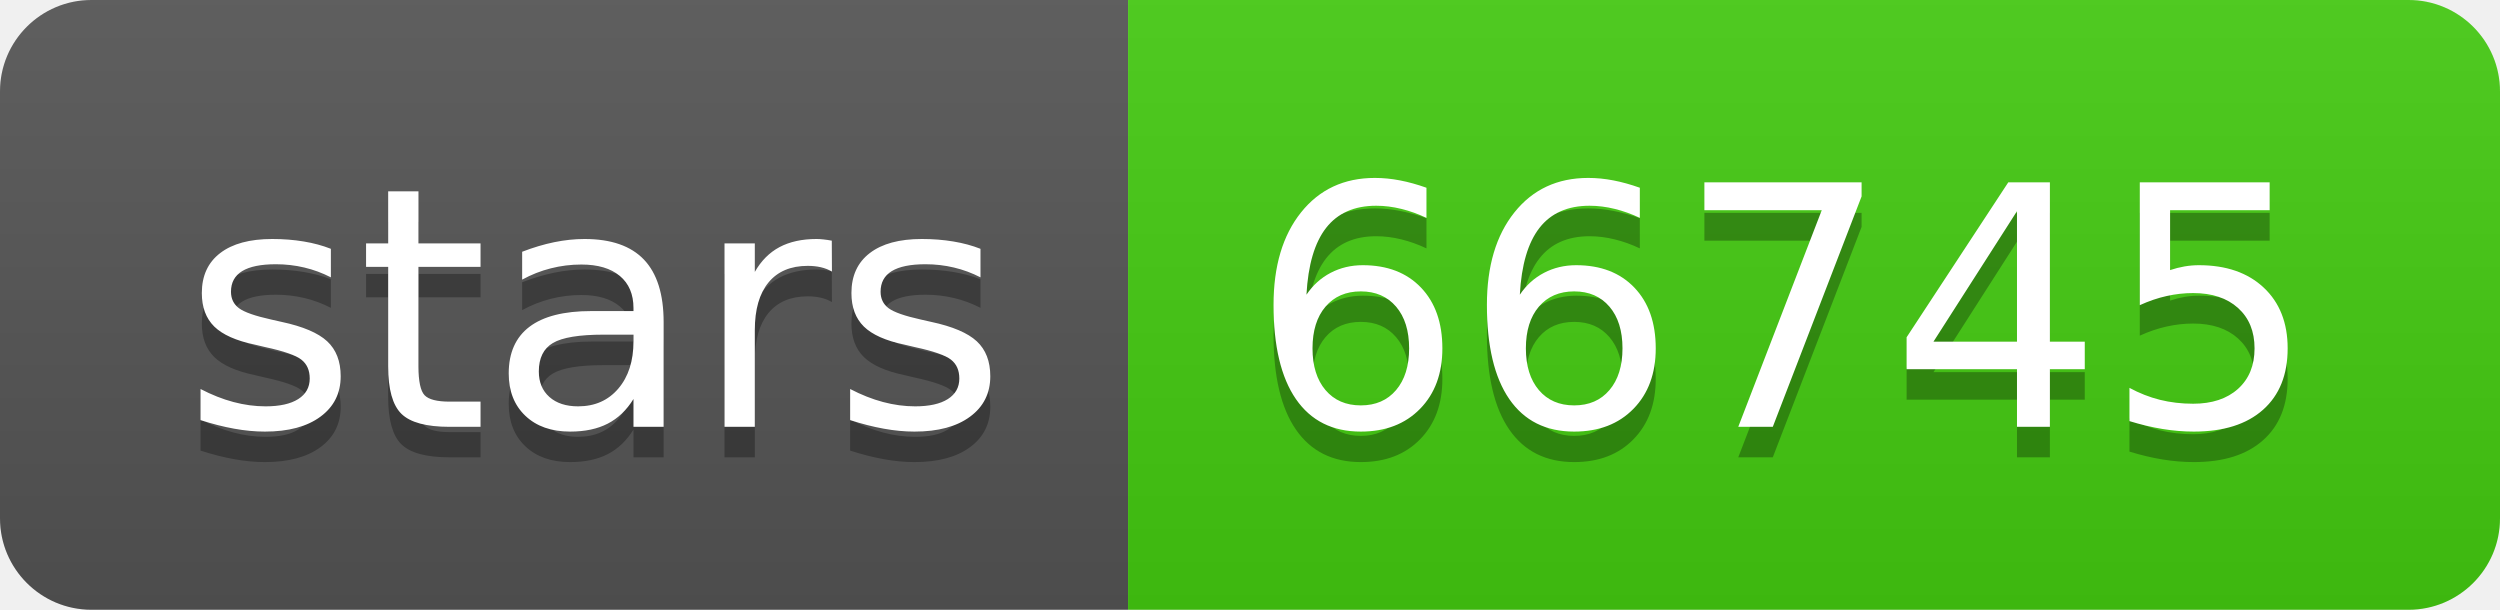
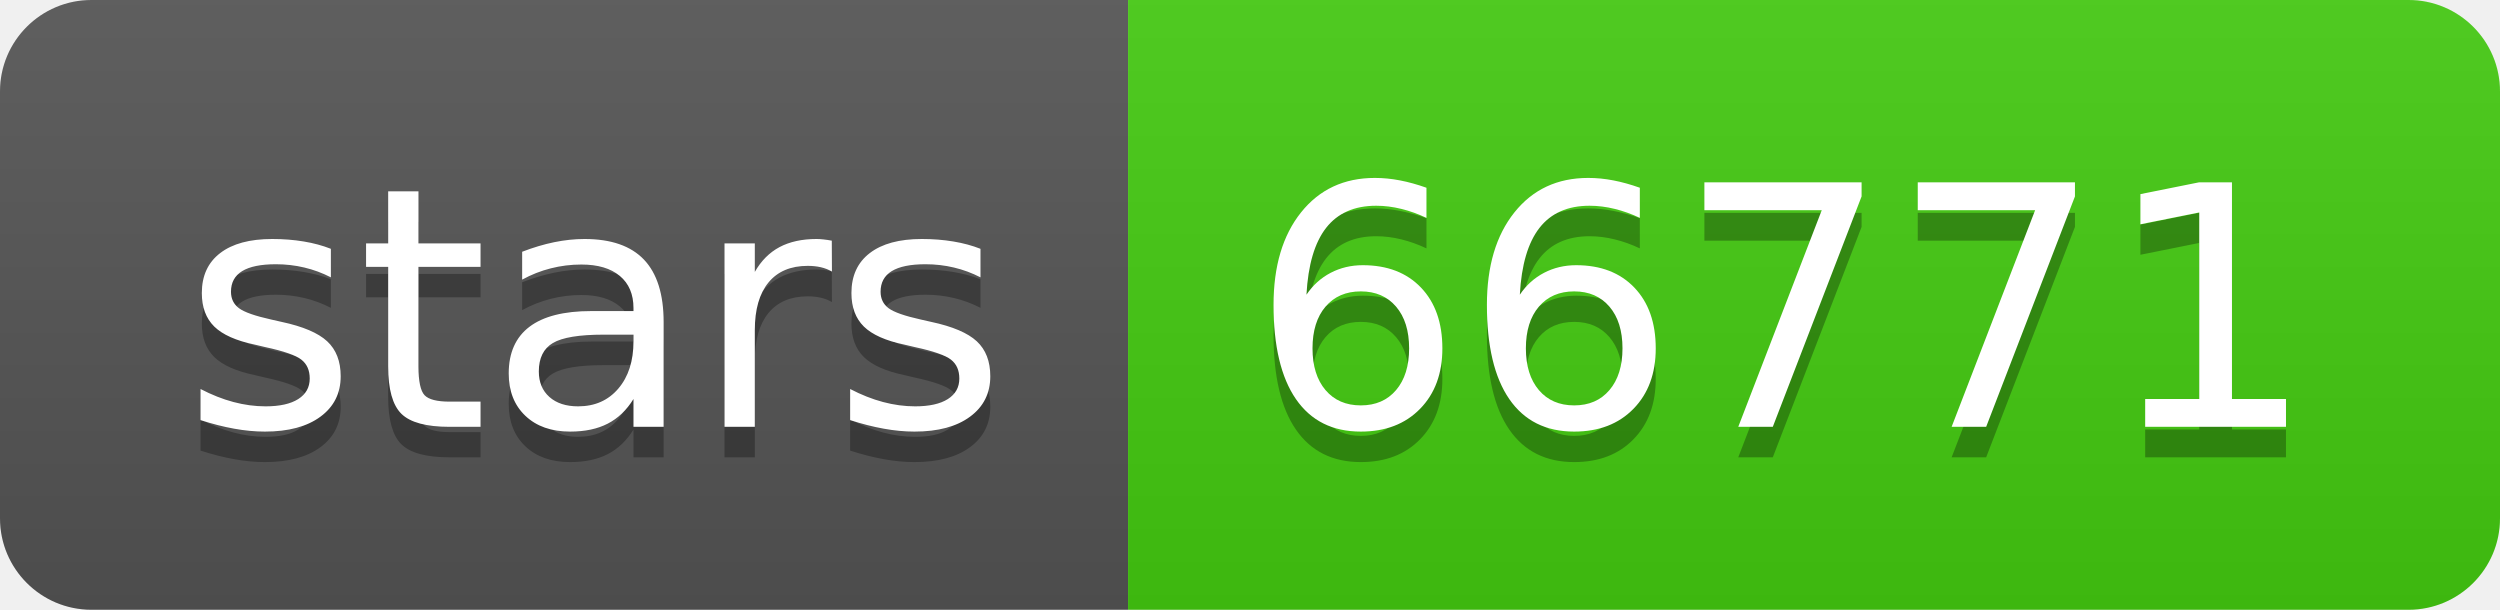
- <svg xmlns="http://www.w3.org/2000/svg" width="82" height="20" role="img" aria-label="stars: 66745">
+ <svg xmlns="http://www.w3.org/2000/svg" width="82" height="20" role="img" aria-label="stars: 66771">
  <linearGradient id="s" x2="0" y2="100%">
    <stop offset="0" stop-color="#bbb" stop-opacity=".1" />
    <stop offset="1" stop-opacity=".1" />
  </linearGradient>
  <clipPath id="r">
    <rect width="82" height="20" rx="3" fill="#fff" />
  </clipPath>
  <g clip-path="url(#r)">
    <rect width="37" height="20" fill="#555" />
    <rect x="37" width="45" height="20" fill="#4c1" />
    <rect width="82" height="20" fill="url(#s)" />
  </g>
  <g fill="#fff" text-anchor="middle" font-family="Verdana,Geneva,DejaVu Sans,sans-serif" text-rendering="geometricPrecision" font-size="110">
    <text aria-hidden="true" x="195" y="150" fill="#010101" fill-opacity=".3" transform="scale(.1)" textLength="270">stars</text>
    <text x="195" y="140" transform="scale(.1)" fill="#fff" textLength="270">stars</text>
-     <text aria-hidden="true" x="585" y="150" fill="#010101" fill-opacity=".3" transform="scale(.1)" textLength="350">66745</text>
-     <text x="585" y="140" transform="scale(.1)" fill="#fff" textLength="350">66745</text>
+     <text aria-hidden="true" x="585" y="150" fill="#010101" fill-opacity=".3" transform="scale(.1)" textLength="350">66771</text>
+     <text x="585" y="140" transform="scale(.1)" fill="#fff" textLength="350">66771</text>
  </g>
</svg>
